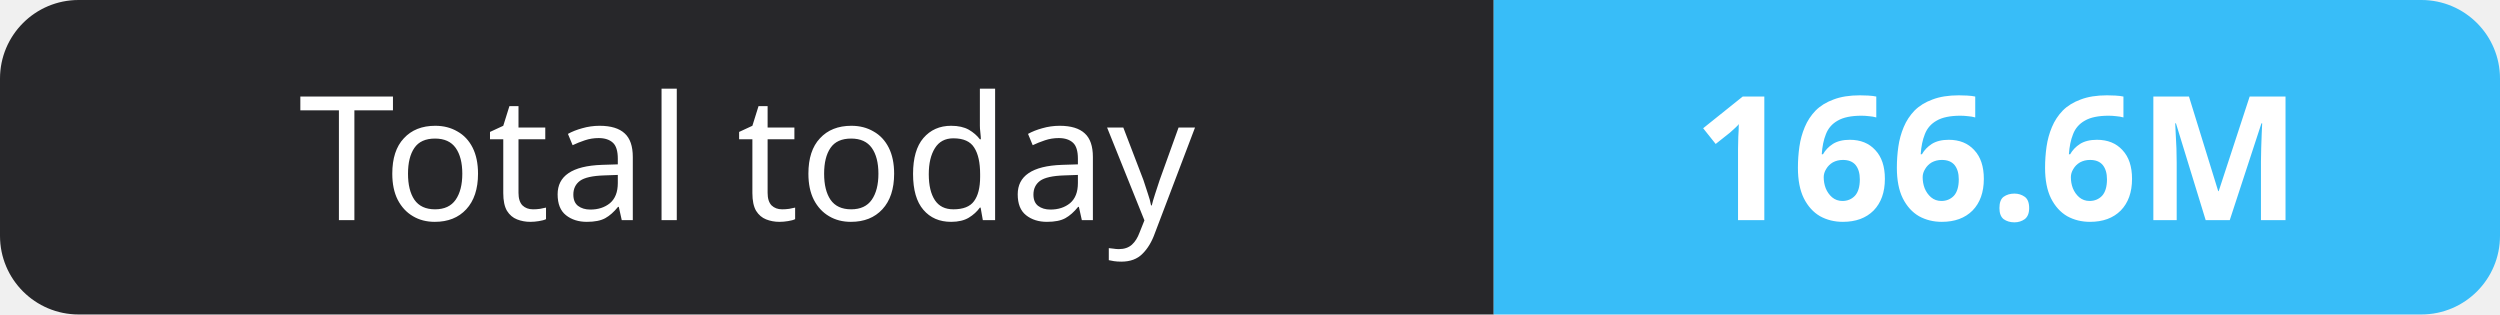
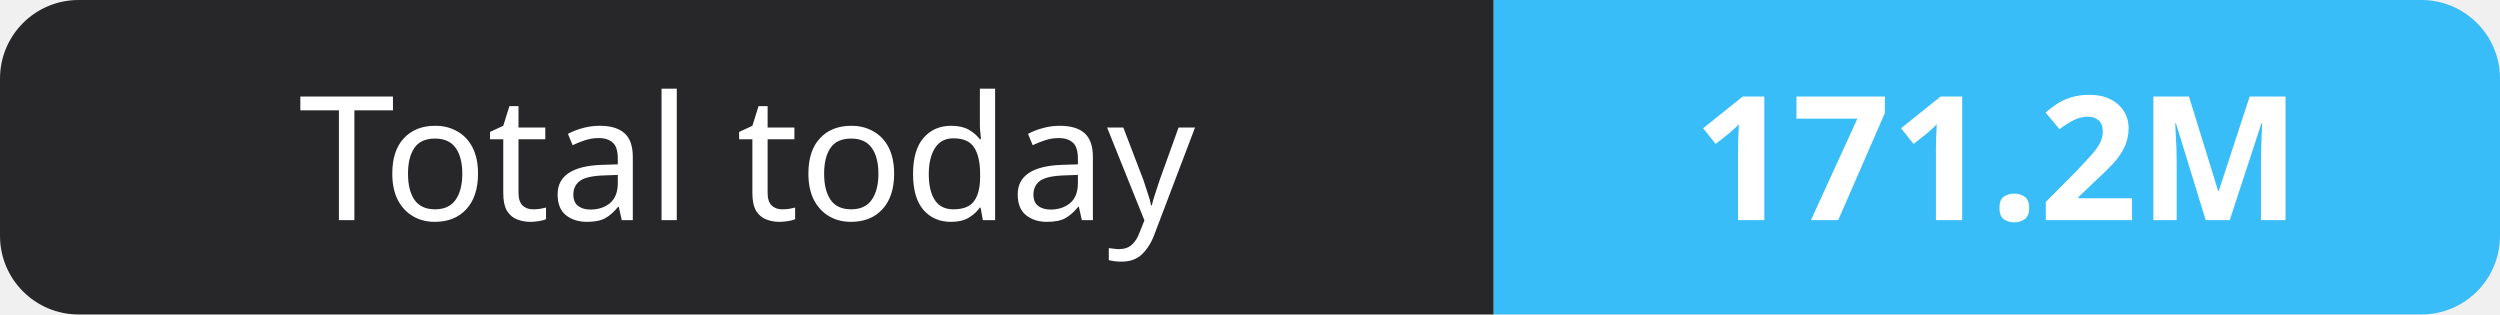
- <svg xmlns="http://www.w3.org/2000/svg" width="159" height="20" role="img" aria-label="Total today: 166.6M">
+ <svg xmlns="http://www.w3.org/2000/svg" width="159" height="20" role="img" aria-label="Total today: 171.2M">
  <clipPath id="r">
    <rect width="159" height="20" rx="5" fill="#fff" />
  </clipPath>
  <g clip-path="url(#r)">
    <rect width="95" height="20" fill="#27272a" />
    <rect x="95" width="64" height="20" fill="#38bdf8" />
  </g>
  <g fill="#fff" text-anchor="middle" font-family="Verdana,Geneva,sans-serif" font-size="11">
    <text x="47.5" y="14">Total today</text>
-     <text x="127.0" y="14" font-weight="700">166.6M</text>
+     <text x="127.0" y="14" font-weight="700">171.2M</text>
  </g>
</svg>
